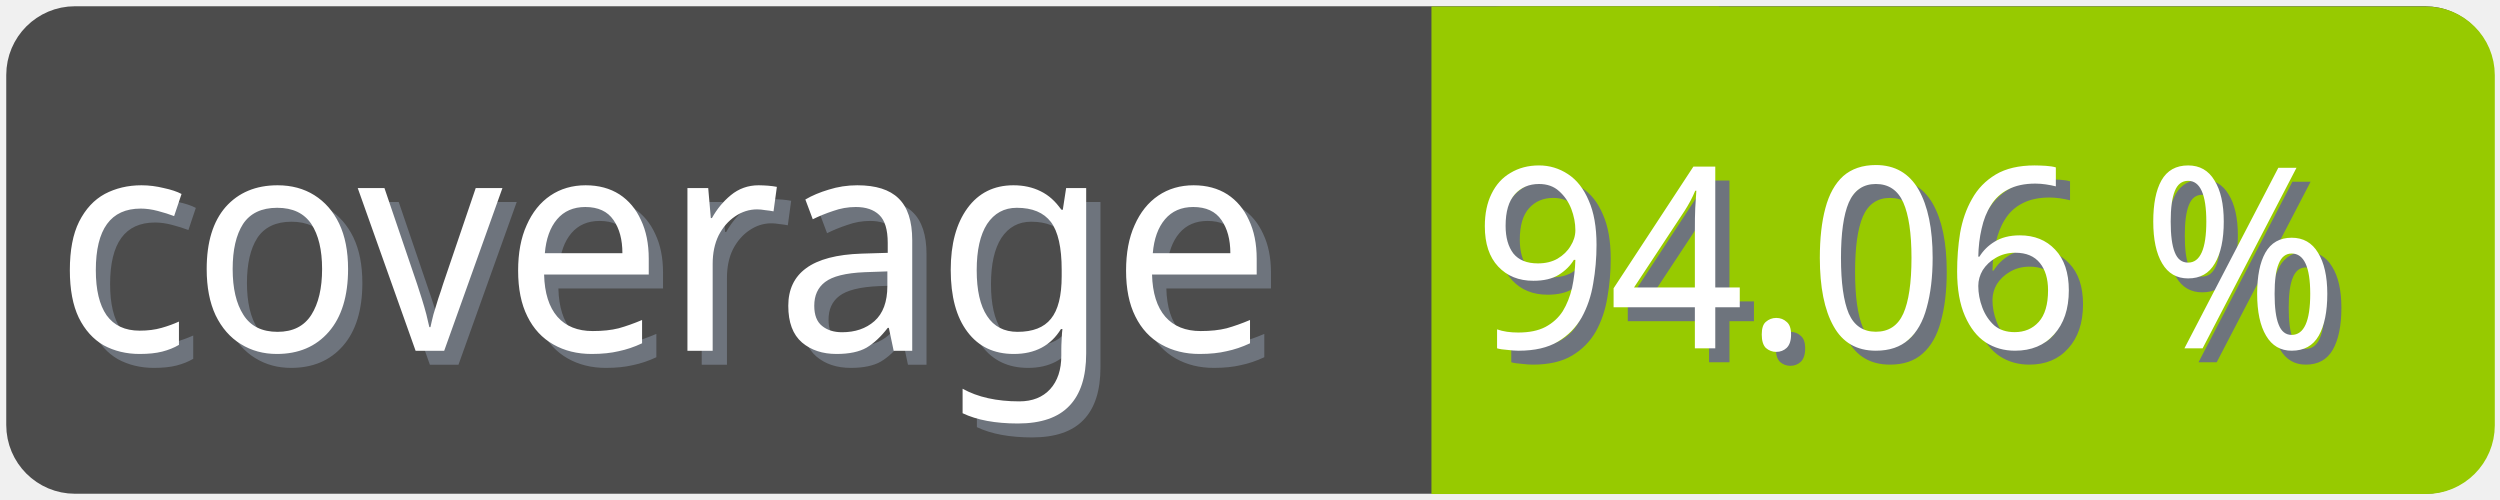
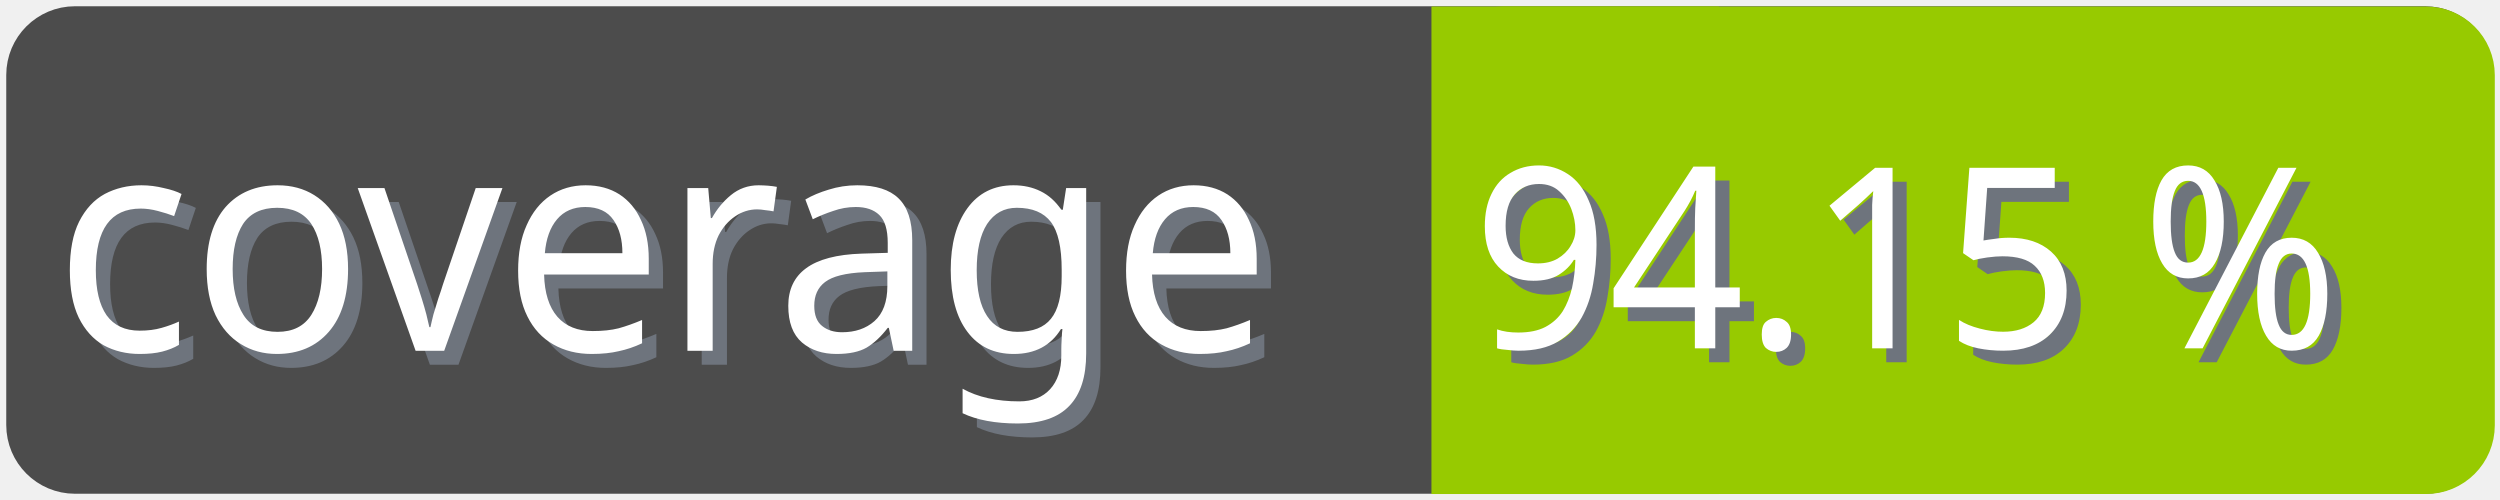
<svg xmlns="http://www.w3.org/2000/svg" width="100" height="20">
  <g>
    <rect fill="none" id="canvas_background" height="22" width="102" y="-1" x="-1" />
  </g>
  <g>
    <rect rx="2" id="svg_1" height="18" width="98" y="1" x="1" stroke-width="1.5" stroke="#4c4c4c" fill="#4c4c4c" />
    <text transform="matrix(0.95, 0, 0, 1.01133, 0.0809801, -0.0237383)" font-weight="normal" xml:space="preserve" text-anchor="start" font-family="'Trebuchet MS', Gadget, sans-serif" font-size="12" id="svg_8" y="14.45" x="2.8" stroke-width="0" stroke="#4c4c4c" fill="#6e747d">coverage</text>
    <text transform="matrix(0.95, 0, 0, 1.01133, 0.0809801, -0.0237383)" font-weight="normal" xml:space="preserve" text-anchor="start" font-family="'Trebuchet MS', Gadget, sans-serif" font-size="12" id="svg_3" y="13.9" x="2.2" stroke-width="0" stroke="#4c4c4c" fill="#ffffff">coverage</text>
    <rect rx="2" id="svg_5" height="18" width="40.905" y="1.011" x="58.137" stroke-width="1.5" stroke="#97ca00" fill="#97ca00" />
    <rect id="svg_7" height="18" width="10" y="1.011" x="58.008" stroke-width="1.5" stroke="#97ca00" fill="#97ca00" />
-     <text transform="matrix(0.95, 0, 0, 1.01133, 0.0809801, -0.0237383)" font-weight="normal" xml:space="preserve" text-anchor="end" font-family="'Trebuchet MS', Gadget, sans-serif" font-size="10" id="svg_10" y="14.35" x="99" stroke-width="0" stroke="#4c4c4c" fill="#6e747d">94.06 %</text>
-     <text transform="matrix(0.95, 0, 0, 1.01133, 0.0809801, -0.0237383)" font-weight="normal" xml:space="preserve" text-anchor="end" font-family="'Trebuchet MS', Gadget, sans-serif" font-size="10" id="svg_9" y="13.8" x="98.4" stroke-width="0" stroke="#4c4c4c" fill="#ffffff">94.06 %</text>
+     <text transform="matrix(0.95, 0, 0, 1.01133, 0.0809801, -0.0237383)" font-weight="normal" xml:space="preserve" text-anchor="end" font-family="'Trebuchet MS', Gadget, sans-serif" font-size="10" id="svg_10" y="14.35" x="99" stroke-width="0" stroke="#4c4c4c" fill="#6e747d">94.15 %</text>
+     <text transform="matrix(0.95, 0, 0, 1.01133, 0.0809801, -0.0237383)" font-weight="normal" xml:space="preserve" text-anchor="end" font-family="'Trebuchet MS', Gadget, sans-serif" font-size="10" id="svg_9" y="13.8" x="98.4" stroke-width="0" stroke="#4c4c4c" fill="#ffffff">94.15 %</text>
  </g>
</svg>
